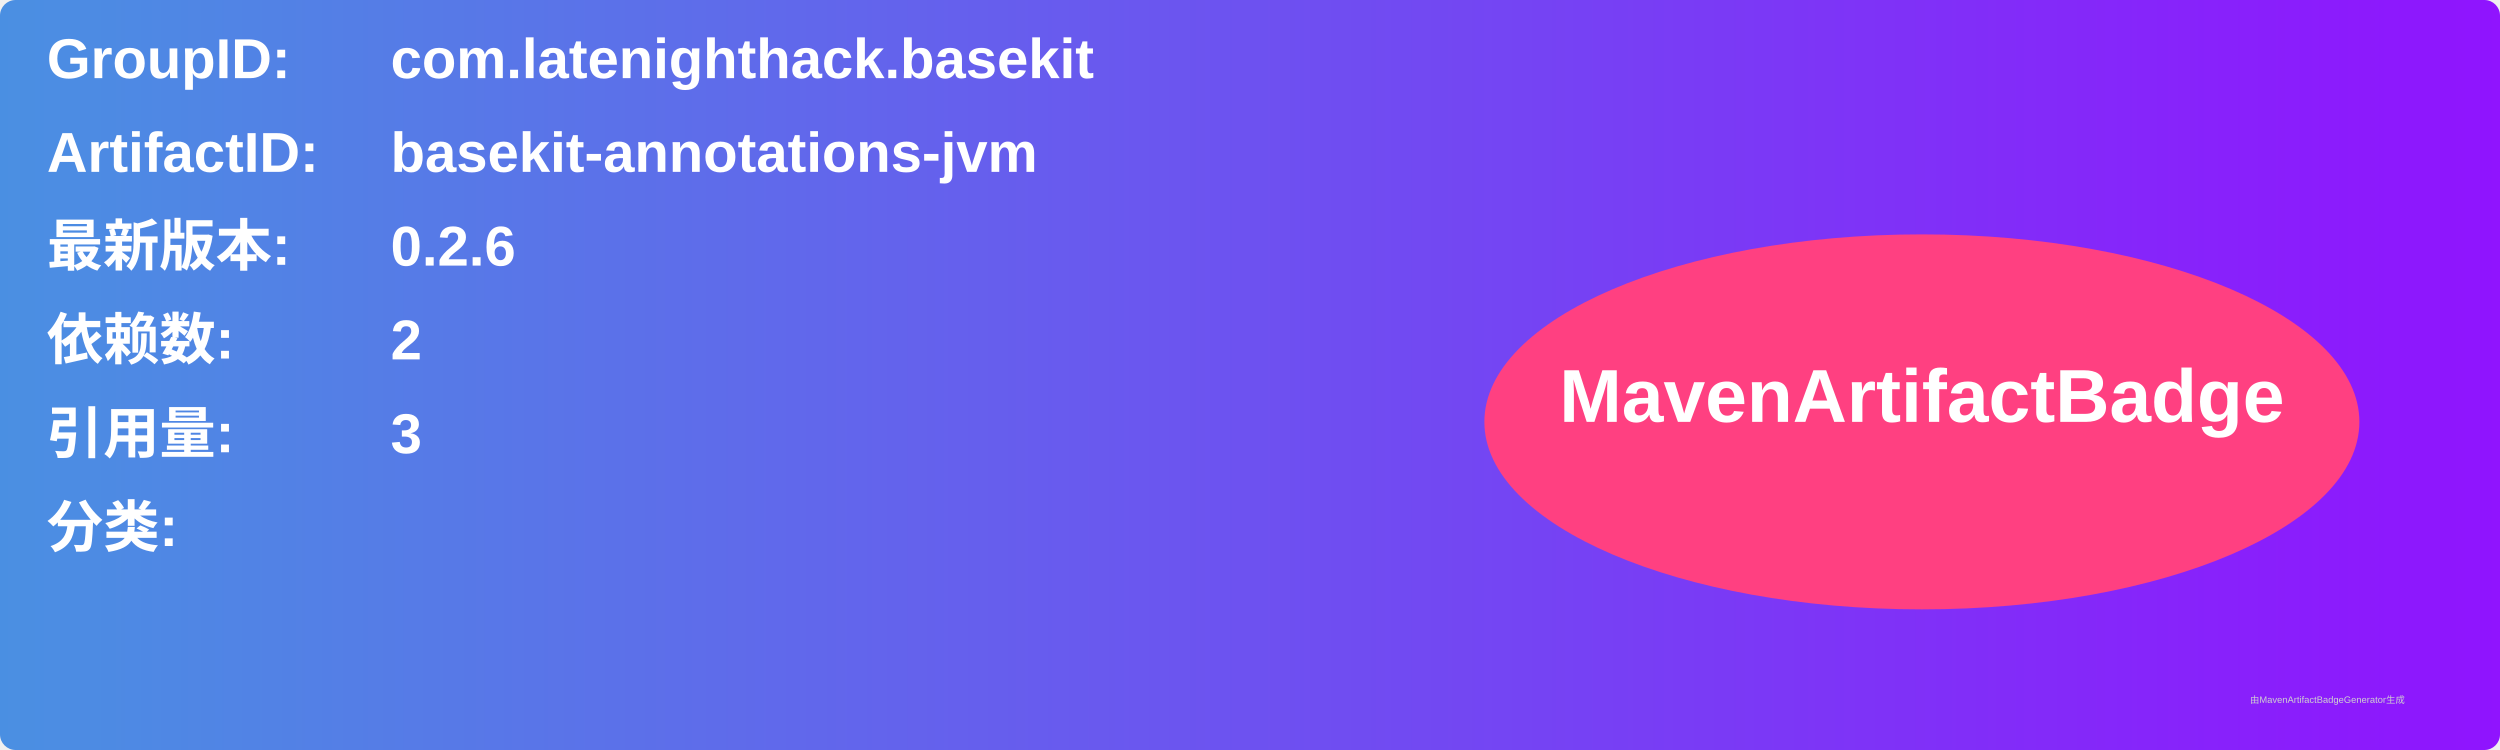
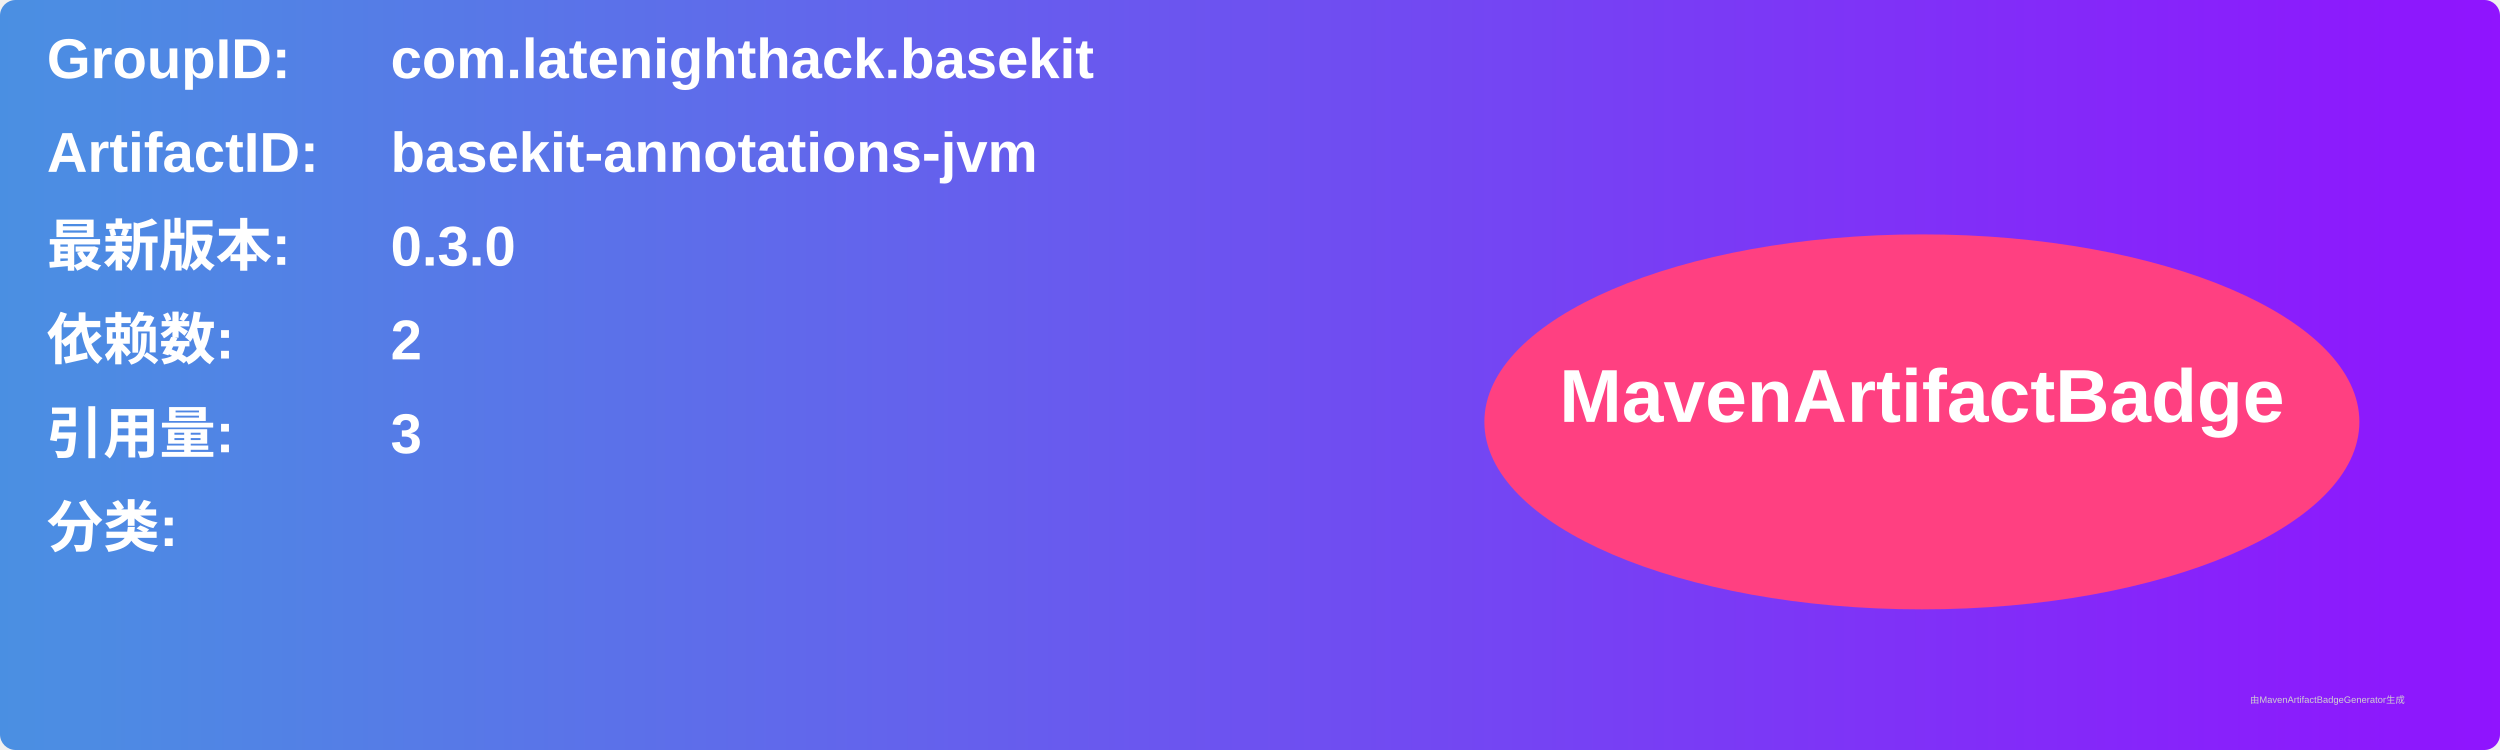
<svg xmlns="http://www.w3.org/2000/svg" width="800" height="240" viewBox="0 0 800 240">
  <linearGradient id="grad" x1="0%" y1="0%" x2="100%" y2="0%">
    <stop offset="0%" stop-color="#4a90e2" />
    <stop offset="100%" stop-color="#9013fe" />
  </linearGradient>
  <rect width="100%" height="100%" rx="5" ry="5" fill="url(#grad)" />
  <g transform="translate(15, 15)">
    <text x="0" y="10" font-family="Arial" font-size="18" fill="white" font-weight="bold" width="260">GroupID:</text>
    <text x="110" y="10" font-family="Arial" font-size="18" fill="white" font-weight="bold" width="460">com.latenighthack.basekit</text>
    <text x="0" y="40" font-family="Arial" font-size="18" fill="white" font-weight="bold" width="260">ArtifactID:</text>
    <text x="110" y="40" font-family="Arial" font-size="18" fill="white" font-weight="bold" width="460">basekit-annotations-jvm</text>
    <text x="0" y="70" font-family="Arial" font-size="18" fill="white" font-weight="bold">最新版本:</text>
    <text x="110" y="70" font-family="Arial" font-size="18" fill="white" font-weight="bold">
-       <tspan font-weight="bold">0.2.6</tspan>
+       <tspan font-weight="bold">0.3.0</tspan>
    </text>
    <text x="0" y="100" font-family="Arial" font-size="18" fill="white" font-weight="bold">依赖数: </text>
    <text x="110" y="100" font-family="Arial" font-size="18" fill="white">
      <tspan font-weight="bold">2</tspan>
    </text>
    <text x="0" y="130" font-family="Arial" font-size="18" fill="white" font-weight="bold">引用量: </text>
    <text x="110" y="130" font-family="Arial" font-size="18" fill="white">
      <tspan font-weight="bold">3</tspan>
    </text>
    <text x="0" y="160" font-family="Arial" font-size="18" fill="white" font-weight="bold">分类:</text>
    <text x="10" y="190" font-family="Arial" font-size="10" fill="white">
      <tspan font-weight="bold" />
    </text>
    <ellipse cx="600" cy="120" rx="140" ry="60" fill="#ff4081" />
    <text x="600" y="120" text-anchor="middle" font-family="Arial" font-size="24" fill="white" font-weight="bold">MavenArtifactBadge</text>
  </g>
  <text x="720" y="225" font-family="Arial" font-size="3" fill="#d0d0d0">由MavenArtifactBadgeGenerator生成</text>
</svg>
